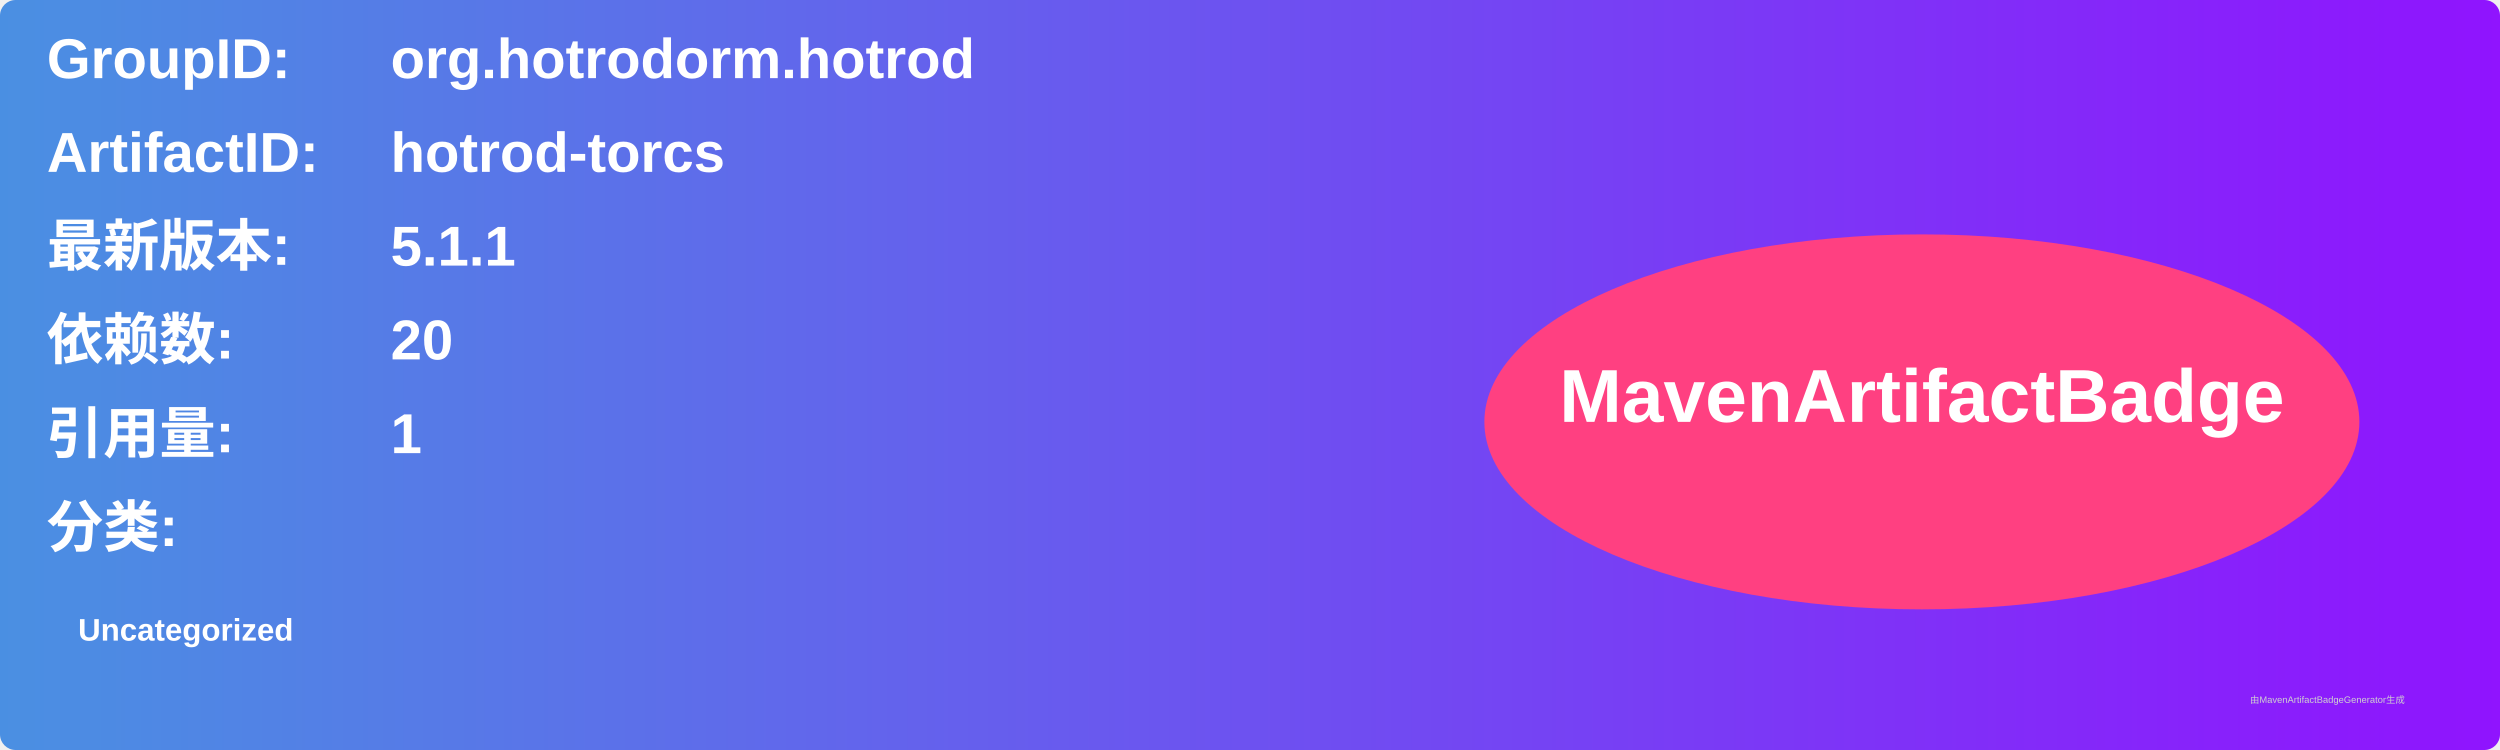
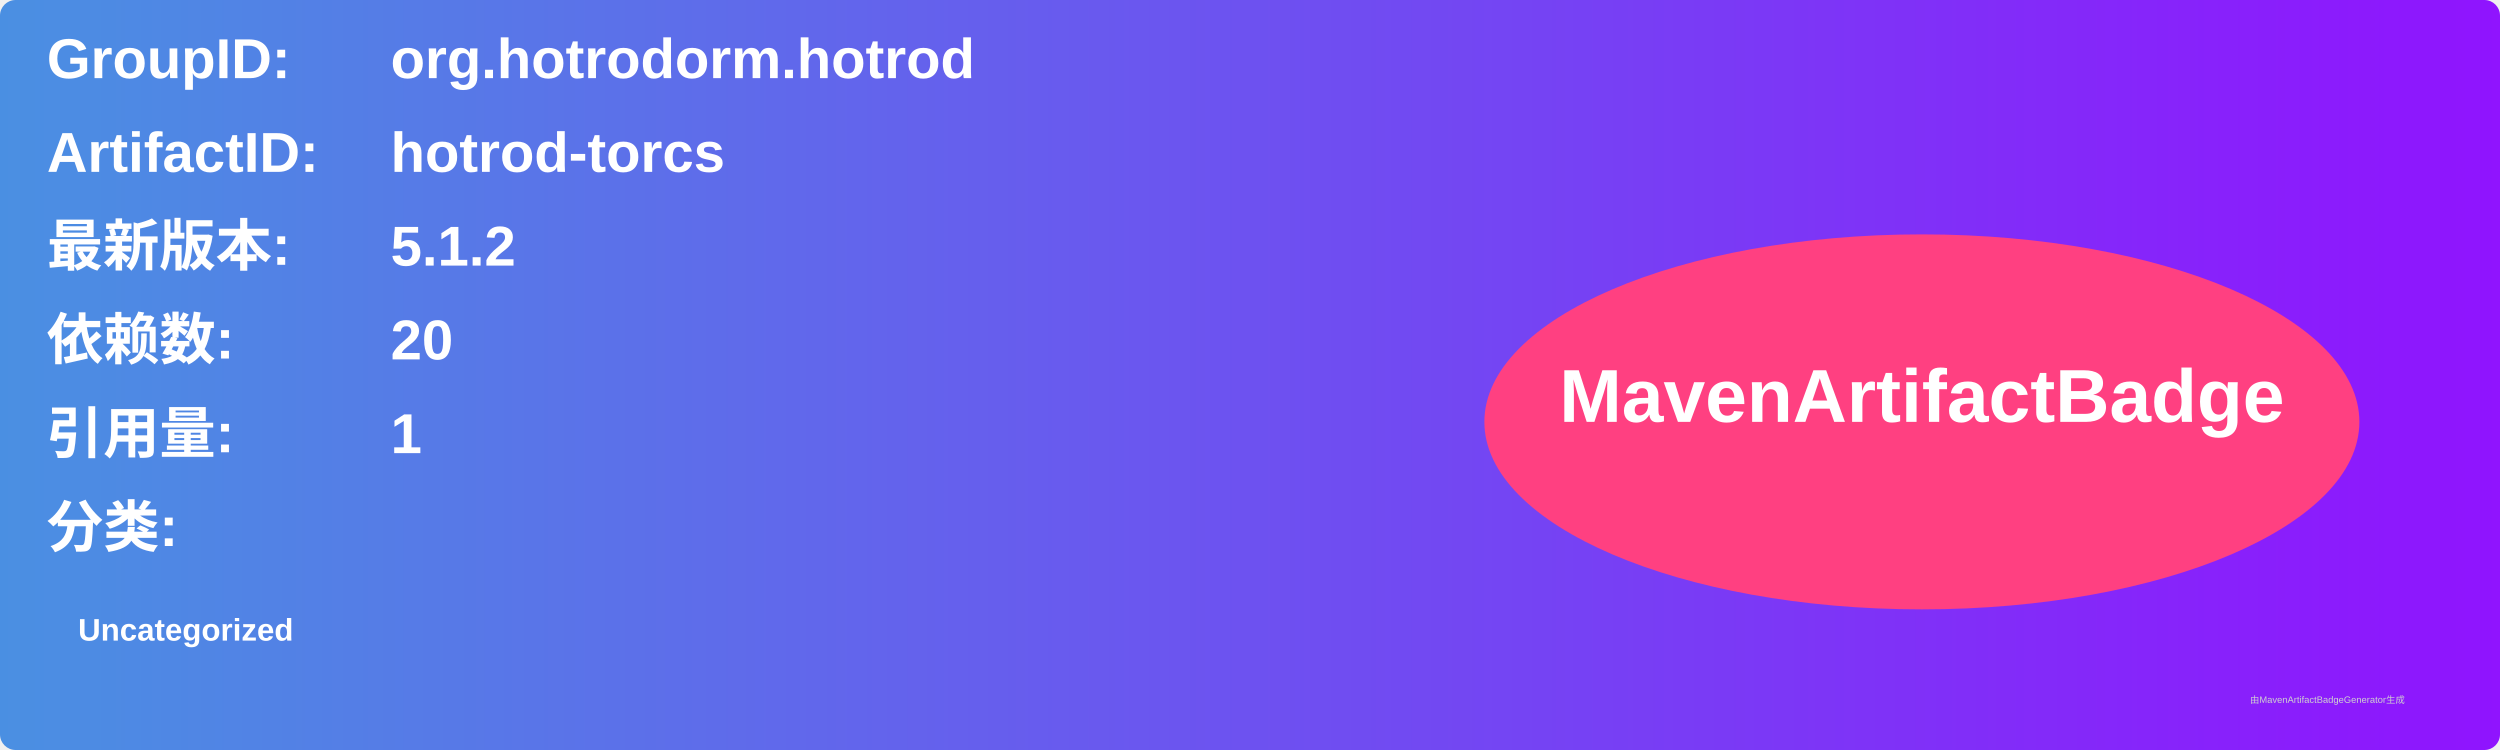
<svg xmlns="http://www.w3.org/2000/svg" width="800" height="240" viewBox="0 0 800 240">
  <linearGradient id="grad" x1="0%" y1="0%" x2="100%" y2="0%">
    <stop offset="0%" stop-color="#4a90e2" />
    <stop offset="100%" stop-color="#9013fe" />
  </linearGradient>
  <rect width="100%" height="100%" rx="5" ry="5" fill="url(#grad)" />
  <g transform="translate(15, 15)">
    <text x="0" y="10" font-family="Arial" font-size="18" fill="white" font-weight="bold" width="260">GroupID:</text>
    <text x="110" y="10" font-family="Arial" font-size="18" fill="white" font-weight="bold" width="460">org.hotrodorm.hotrod</text>
    <text x="0" y="40" font-family="Arial" font-size="18" fill="white" font-weight="bold" width="260">ArtifactID:</text>
    <text x="110" y="40" font-family="Arial" font-size="18" fill="white" font-weight="bold" width="460">hotrod-torcs</text>
    <text x="0" y="70" font-family="Arial" font-size="18" fill="white" font-weight="bold">最新版本:</text>
    <text x="110" y="70" font-family="Arial" font-size="18" fill="white" font-weight="bold">
-       <tspan font-weight="bold">5.1.1</tspan>
+       <tspan font-weight="bold">5.1.2</tspan>
    </text>
    <text x="0" y="100" font-family="Arial" font-size="18" fill="white" font-weight="bold">依赖数: </text>
    <text x="110" y="100" font-family="Arial" font-size="18" fill="white">
      <tspan font-weight="bold">20</tspan>
    </text>
    <text x="0" y="130" font-family="Arial" font-size="18" fill="white" font-weight="bold">引用量: </text>
    <text x="110" y="130" font-family="Arial" font-size="18" fill="white">
      <tspan font-weight="bold">1</tspan>
    </text>
    <text x="0" y="160" font-family="Arial" font-size="18" fill="white" font-weight="bold">分类:</text>
    <text x="10" y="190" font-family="Arial" font-size="10" fill="white">
      <tspan font-weight="bold">Uncategorized</tspan>
    </text>
    <ellipse cx="600" cy="120" rx="140" ry="60" fill="#ff4081" />
    <text x="600" y="120" text-anchor="middle" font-family="Arial" font-size="24" fill="white" font-weight="bold">MavenArtifactBadge</text>
  </g>
  <text x="720" y="225" font-family="Arial" font-size="3" fill="#d0d0d0">由MavenArtifactBadgeGenerator生成</text>
</svg>
